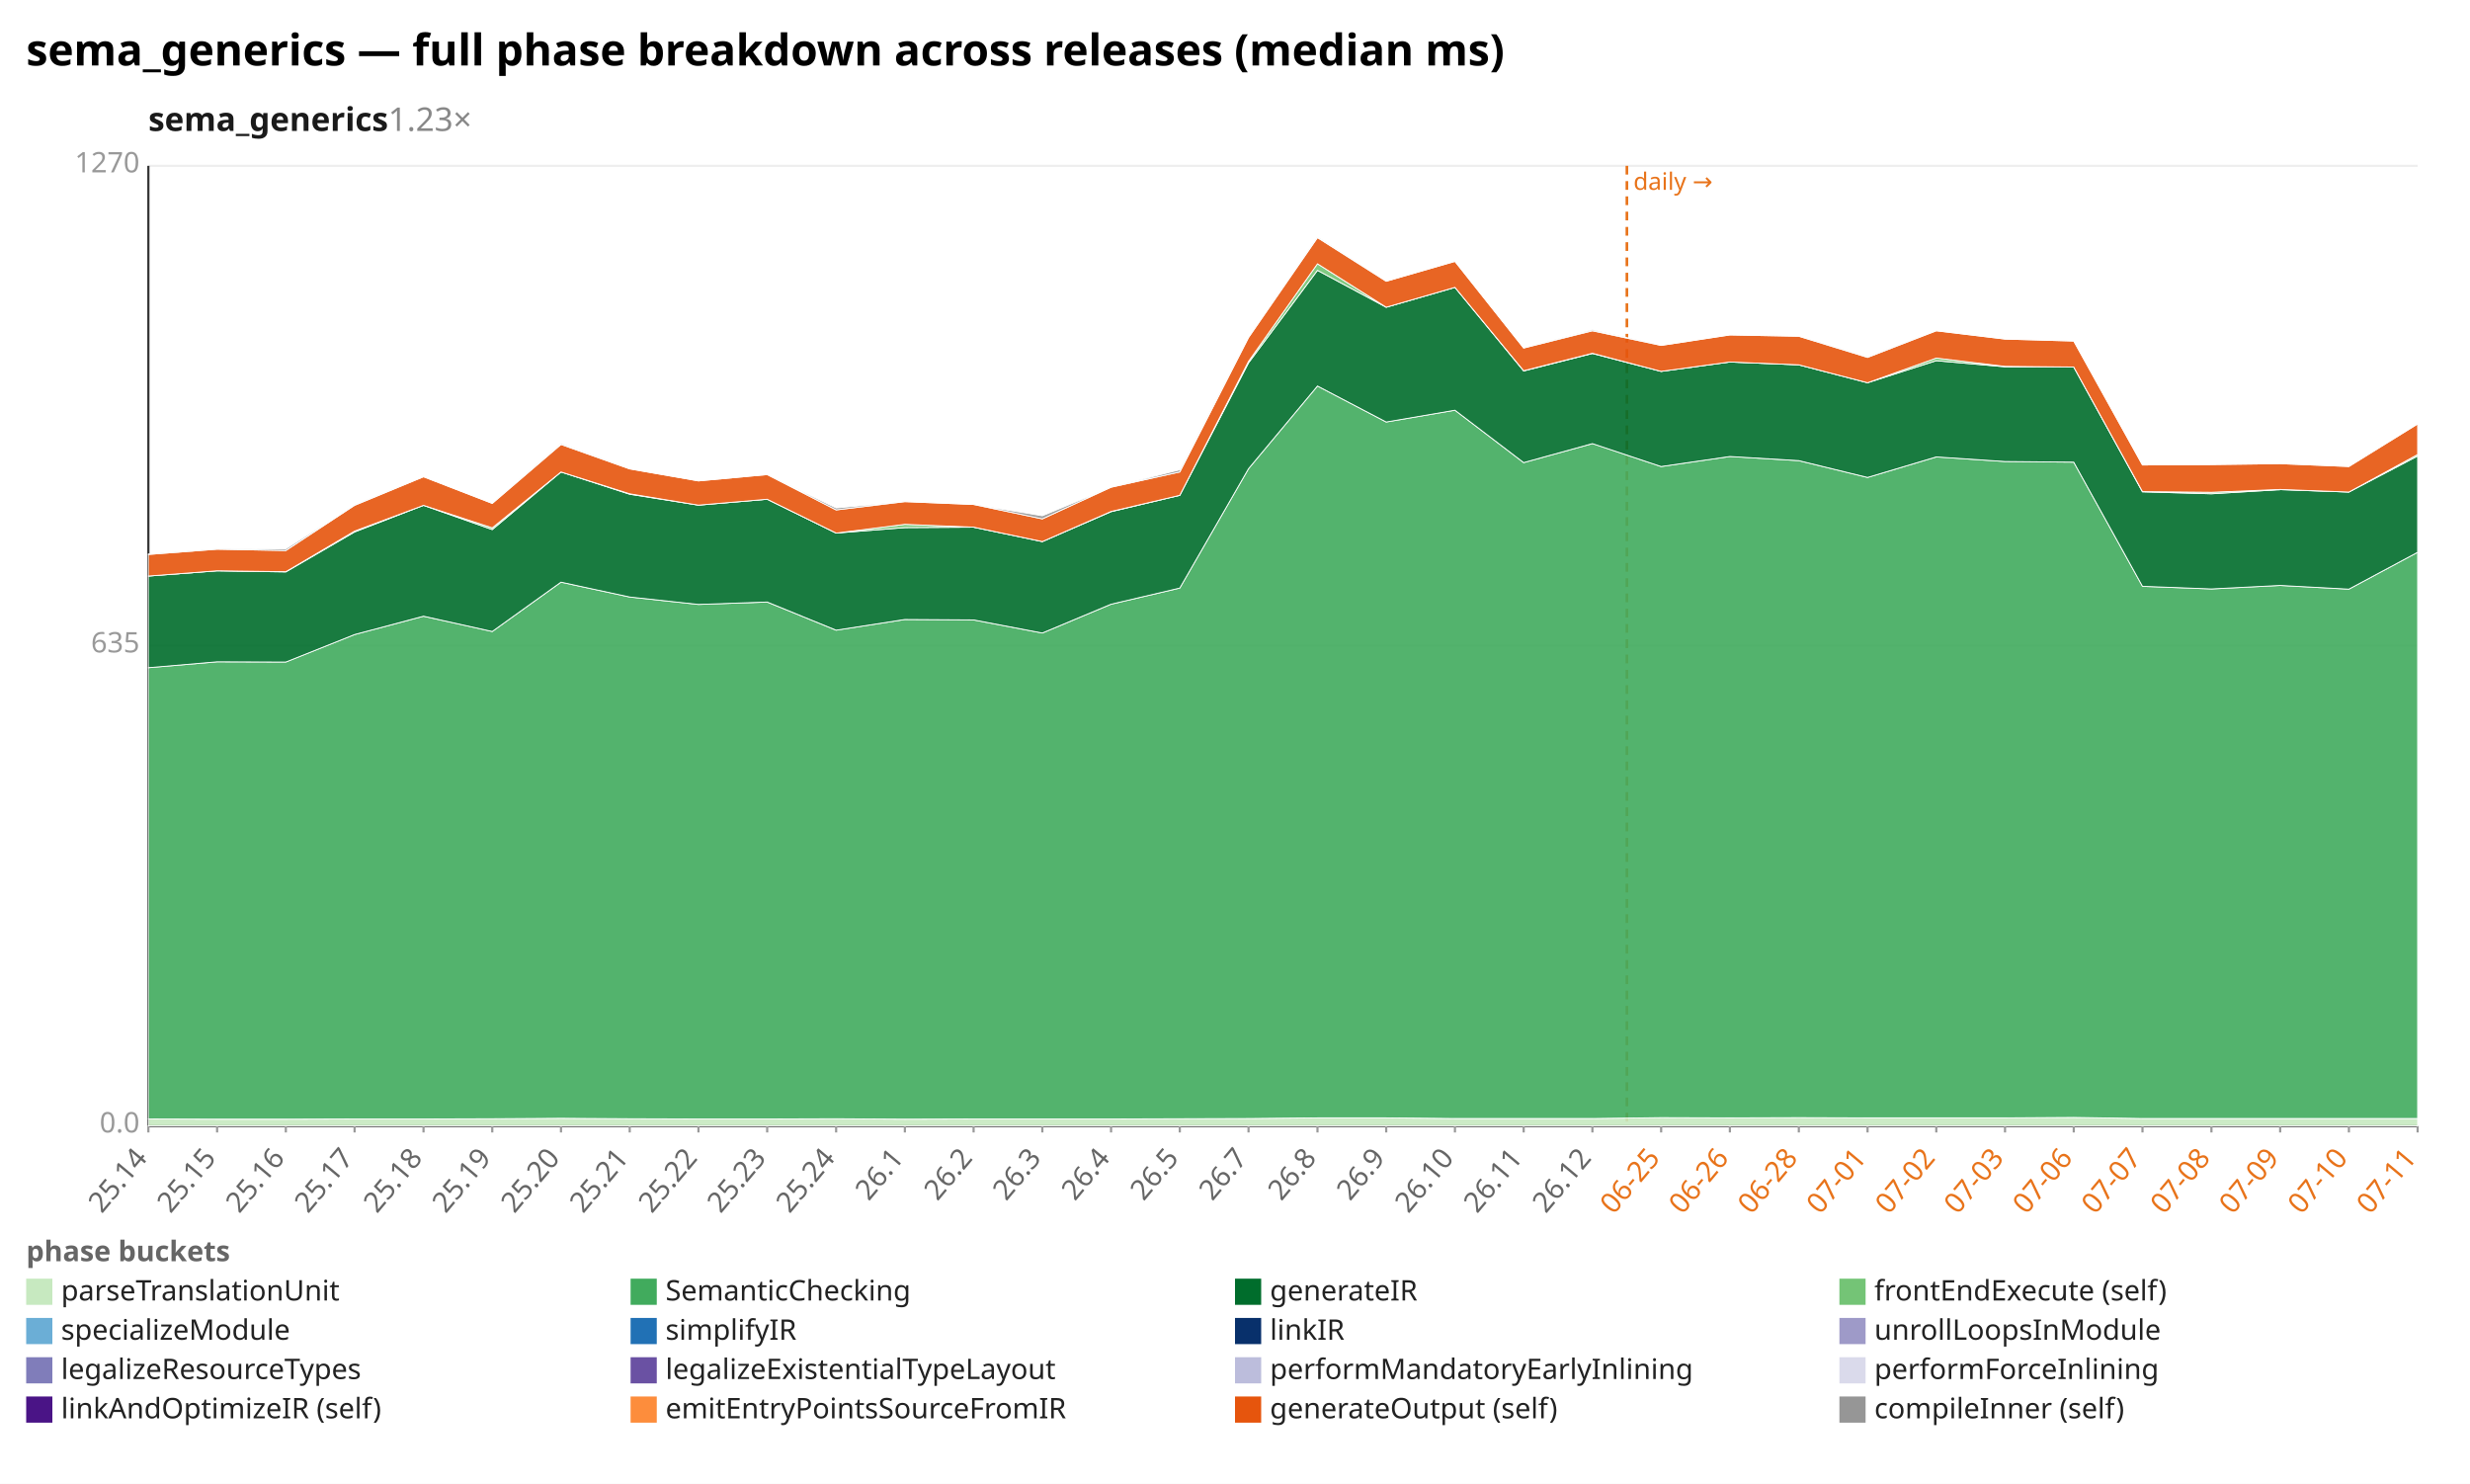
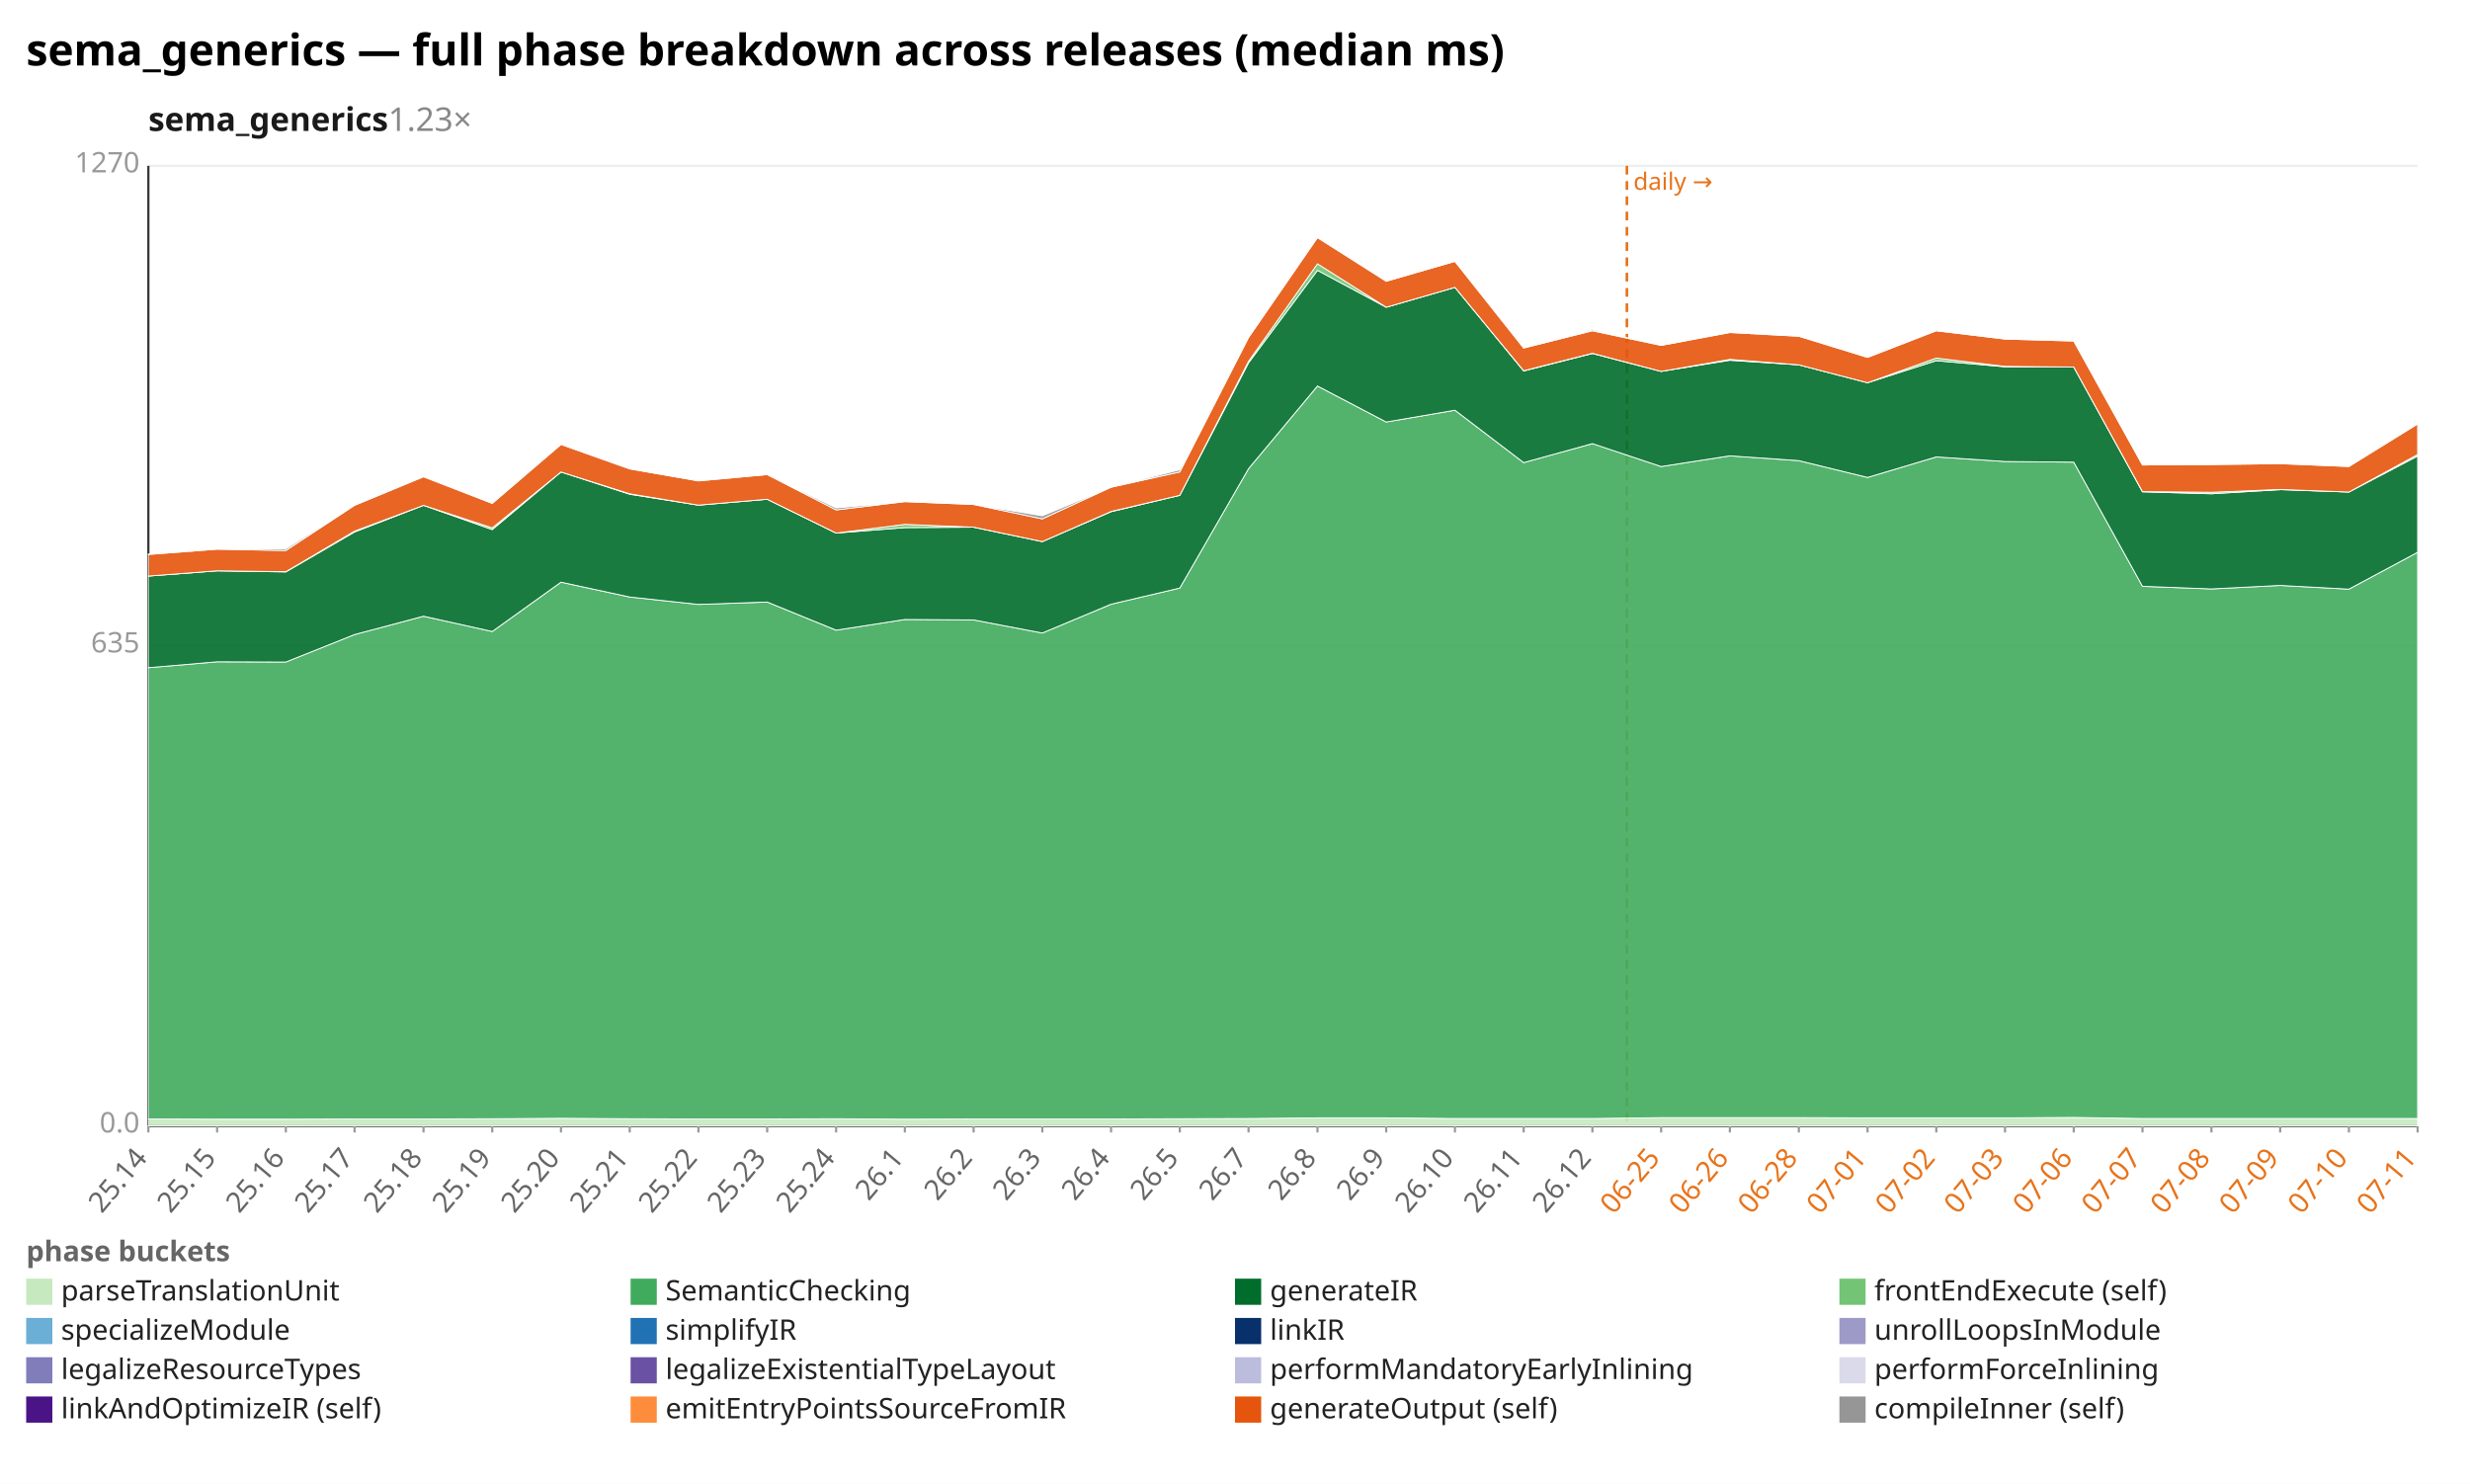
<svg xmlns="http://www.w3.org/2000/svg" width="1132" height="680" viewBox="0 0 1132 680" preserveAspectRatio="xMidYMid meet" font-family="sans-serif" font-size="13">
  <rect width="1132" height="680" fill="white" />
  <text x="12" y="30" font-size="20" font-weight="bold">sema_generics — full phase breakdown across releases (median ms)</text>
  <text x="68" y="60" font-size="15" font-weight="600" fill="#1a1a1a">sema_generics<tspan fill="#888" font-weight="400" text-decoration="none">  1.23×</tspan>
  </text>
  <line x1="68.0" y1="516.0" x2="1108.0" y2="516.0" stroke="#eee" />
  <text x="64.0" y="519.0" text-anchor="end" fill="#999">0.0</text>
  <line x1="68.0" y1="296.0" x2="1108.0" y2="296.0" stroke="#eee" />
  <text x="64.0" y="299.0" text-anchor="end" fill="#999">635</text>
  <line x1="68.0" y1="76.0" x2="1108.0" y2="76.0" stroke="#eee" />
  <text x="64.0" y="79.0" text-anchor="end" fill="#999">1270</text>
  <line x1="68.0" y1="76.0" x2="68.0" y2="516.0" stroke="#333" />
  <line x1="68.0" y1="516.0" x2="1108.0" y2="516.0" stroke="#333" />
  <line x1="745.6" y1="76.0" x2="745.6" y2="516.0" stroke="#e8731a" stroke-width="1.2" stroke-dasharray="4 3" />
  <text x="748.6" y="87.0" fill="#e8731a" font-size="11">daily →</text>
  <line x1="68.0" y1="516.0" x2="68.0" y2="519.0" stroke="#999" />
  <text x="68.0" y="531.0" text-anchor="end" fill="#666" transform="rotate(-50 68.0 531.0)">25.14</text>
  <line x1="99.5" y1="516.0" x2="99.5" y2="519.0" stroke="#999" />
  <text x="99.5" y="531.0" text-anchor="end" fill="#666" transform="rotate(-50 99.5 531.0)">25.15</text>
  <line x1="131.0" y1="516.0" x2="131.0" y2="519.0" stroke="#999" />
  <text x="131.0" y="531.0" text-anchor="end" fill="#666" transform="rotate(-50 131.0 531.0)">25.16</text>
  <line x1="162.5" y1="516.0" x2="162.5" y2="519.0" stroke="#999" />
  <text x="162.5" y="531.0" text-anchor="end" fill="#666" transform="rotate(-50 162.5 531.0)">25.17</text>
  <line x1="194.1" y1="516.0" x2="194.1" y2="519.0" stroke="#999" />
  <text x="194.1" y="531.0" text-anchor="end" fill="#666" transform="rotate(-50 194.1 531.0)">25.18</text>
  <line x1="225.6" y1="516.0" x2="225.6" y2="519.0" stroke="#999" />
  <text x="225.6" y="531.0" text-anchor="end" fill="#666" transform="rotate(-50 225.6 531.0)">25.19</text>
  <line x1="257.1" y1="516.0" x2="257.1" y2="519.0" stroke="#999" />
  <text x="257.1" y="531.0" text-anchor="end" fill="#666" transform="rotate(-50 257.1 531.0)">25.20</text>
  <line x1="288.6" y1="516.0" x2="288.6" y2="519.0" stroke="#999" />
  <text x="288.6" y="531.0" text-anchor="end" fill="#666" transform="rotate(-50 288.6 531.0)">25.21</text>
  <line x1="320.1" y1="516.0" x2="320.1" y2="519.0" stroke="#999" />
  <text x="320.1" y="531.0" text-anchor="end" fill="#666" transform="rotate(-50 320.1 531.0)">25.22</text>
  <line x1="351.6" y1="516.0" x2="351.6" y2="519.0" stroke="#999" />
  <text x="351.6" y="531.0" text-anchor="end" fill="#666" transform="rotate(-50 351.6 531.0)">25.23</text>
  <line x1="383.2" y1="516.0" x2="383.2" y2="519.0" stroke="#999" />
  <text x="383.2" y="531.0" text-anchor="end" fill="#666" transform="rotate(-50 383.2 531.0)">25.24</text>
  <line x1="414.7" y1="516.0" x2="414.7" y2="519.0" stroke="#999" />
  <text x="414.7" y="531.0" text-anchor="end" fill="#666" transform="rotate(-50 414.7 531.0)">26.1</text>
  <line x1="446.2" y1="516.0" x2="446.2" y2="519.0" stroke="#999" />
  <text x="446.2" y="531.0" text-anchor="end" fill="#666" transform="rotate(-50 446.2 531.0)">26.2</text>
  <line x1="477.7" y1="516.0" x2="477.7" y2="519.0" stroke="#999" />
  <text x="477.7" y="531.0" text-anchor="end" fill="#666" transform="rotate(-50 477.7 531.0)">26.3</text>
  <line x1="509.2" y1="516.0" x2="509.2" y2="519.0" stroke="#999" />
  <text x="509.2" y="531.0" text-anchor="end" fill="#666" transform="rotate(-50 509.2 531.0)">26.4</text>
  <line x1="540.7" y1="516.0" x2="540.7" y2="519.0" stroke="#999" />
  <text x="540.7" y="531.0" text-anchor="end" fill="#666" transform="rotate(-50 540.7 531.0)">26.5</text>
  <line x1="572.2" y1="516.0" x2="572.2" y2="519.0" stroke="#999" />
  <text x="572.2" y="531.0" text-anchor="end" fill="#666" transform="rotate(-50 572.2 531.0)">26.7</text>
  <line x1="603.8" y1="516.0" x2="603.8" y2="519.0" stroke="#999" />
  <text x="603.8" y="531.0" text-anchor="end" fill="#666" transform="rotate(-50 603.8 531.0)">26.8</text>
  <line x1="635.3" y1="516.0" x2="635.3" y2="519.0" stroke="#999" />
  <text x="635.3" y="531.0" text-anchor="end" fill="#666" transform="rotate(-50 635.3 531.0)">26.9</text>
  <line x1="666.8" y1="516.0" x2="666.8" y2="519.0" stroke="#999" />
  <text x="666.8" y="531.0" text-anchor="end" fill="#666" transform="rotate(-50 666.8 531.0)">26.10</text>
  <line x1="698.3" y1="516.0" x2="698.3" y2="519.0" stroke="#999" />
  <text x="698.3" y="531.0" text-anchor="end" fill="#666" transform="rotate(-50 698.3 531.0)">26.11</text>
  <line x1="729.8" y1="516.0" x2="729.8" y2="519.0" stroke="#999" />
  <text x="729.8" y="531.0" text-anchor="end" fill="#666" transform="rotate(-50 729.8 531.0)">26.12</text>
  <line x1="761.3" y1="516.0" x2="761.3" y2="519.0" stroke="#999" />
  <text x="761.3" y="531.0" text-anchor="end" fill="#e8731a" transform="rotate(-50 761.3 531.0)">06-25</text>
  <line x1="792.8" y1="516.0" x2="792.8" y2="519.0" stroke="#999" />
  <text x="792.8" y="531.0" text-anchor="end" fill="#e8731a" transform="rotate(-50 792.8 531.0)">06-26</text>
  <line x1="824.4" y1="516.0" x2="824.4" y2="519.0" stroke="#999" />
  <text x="824.4" y="531.0" text-anchor="end" fill="#e8731a" transform="rotate(-50 824.4 531.0)">06-28</text>
  <line x1="855.9" y1="516.0" x2="855.9" y2="519.0" stroke="#999" />
  <text x="855.9" y="531.0" text-anchor="end" fill="#e8731a" transform="rotate(-50 855.9 531.0)">07-01</text>
  <line x1="887.4" y1="516.0" x2="887.4" y2="519.0" stroke="#999" />
  <text x="887.4" y="531.0" text-anchor="end" fill="#e8731a" transform="rotate(-50 887.4 531.0)">07-02</text>
  <line x1="918.9" y1="516.0" x2="918.9" y2="519.0" stroke="#999" />
  <text x="918.9" y="531.0" text-anchor="end" fill="#e8731a" transform="rotate(-50 918.9 531.0)">07-03</text>
  <line x1="950.4" y1="516.0" x2="950.4" y2="519.0" stroke="#999" />
  <text x="950.4" y="531.0" text-anchor="end" fill="#e8731a" transform="rotate(-50 950.4 531.0)">07-06</text>
  <line x1="981.9" y1="516.0" x2="981.9" y2="519.0" stroke="#999" />
  <text x="981.9" y="531.0" text-anchor="end" fill="#e8731a" transform="rotate(-50 981.9 531.0)">07-07</text>
  <line x1="1013.5" y1="516.0" x2="1013.5" y2="519.0" stroke="#999" />
  <text x="1013.5" y="531.0" text-anchor="end" fill="#e8731a" transform="rotate(-50 1013.5 531.0)">07-08</text>
  <line x1="1045.0" y1="516.0" x2="1045.0" y2="519.0" stroke="#999" />
  <text x="1045.0" y="531.0" text-anchor="end" fill="#e8731a" transform="rotate(-50 1045.0 531.0)">07-09</text>
  <line x1="1076.5" y1="516.0" x2="1076.5" y2="519.0" stroke="#999" />
  <text x="1076.5" y="531.0" text-anchor="end" fill="#e8731a" transform="rotate(-50 1076.5 531.0)">07-10</text>
  <line x1="1108.0" y1="516.0" x2="1108.0" y2="519.0" stroke="#999" />
  <text x="1108.0" y="531.0" text-anchor="end" fill="#e8731a" transform="rotate(-50 1108.0 531.0)">07-11</text>
-   <polygon points="68.0,512.8 99.5,512.9 131.0,512.9 162.5,512.8 194.1,512.8 225.6,512.7 257.1,512.5 288.6,512.7 320.1,512.8 351.6,512.8 383.2,512.7 414.7,512.9 446.2,512.8 477.7,512.8 509.2,512.8 540.7,512.7 572.2,512.6 603.8,512.3 635.3,512.3 666.8,512.6 698.3,512.6 729.8,512.6 761.3,512.2 792.8,512.3 824.4,512.2 855.9,512.3 887.4,512.3 918.9,512.3 950.4,512.1 981.9,512.6 1013.5,512.6 1045.0,512.6 1076.5,512.6 1108.0,512.6 1108.0,516.0 1076.5,516.0 1045.0,516.0 1013.5,516.0 981.9,516.0 950.4,516.0 918.9,516.0 887.4,516.0 855.9,516.0 824.4,516.0 792.8,516.0 761.3,516.0 729.8,516.0 698.3,516.0 666.8,516.0 635.3,516.0 603.8,516.0 572.2,516.0 540.7,516.0 509.2,516.0 477.7,516.0 446.2,516.0 414.7,516.0 383.2,516.0 351.6,516.0 320.1,516.0 288.6,516.0 257.1,516.0 225.6,516.0 194.1,516.0 162.5,516.0 131.0,516.0 99.5,516.0 68.0,516.0" fill="#c7e9c0" fill-opacity="0.9" stroke="#fff" stroke-width="0.4" />
-   <polygon points="68.0,306.0 99.5,303.3 131.0,303.4 162.5,290.8 194.1,282.4 225.6,289.4 257.1,266.8 288.6,273.6 320.1,277.0 351.6,275.9 383.2,288.8 414.7,283.9 446.2,284.1 477.7,290.1 509.2,276.9 540.7,269.5 572.2,214.8 603.8,176.9 635.3,193.4 666.8,188.0 698.3,212.0 729.8,203.3 761.3,213.8 792.8,209.2 824.4,211.1 855.9,218.8 887.4,209.4 918.9,211.5 950.4,211.8 981.9,268.7 1013.5,269.9 1045.0,268.3 1076.5,270.0 1108.0,253.1 1108.0,512.6 1076.5,512.6 1045.0,512.6 1013.5,512.6 981.9,512.6 950.4,512.1 918.9,512.3 887.4,512.3 855.9,512.3 824.4,512.2 792.8,512.3 761.3,512.2 729.8,512.6 698.3,512.6 666.8,512.6 635.3,512.3 603.8,512.3 572.2,512.6 540.7,512.7 509.2,512.8 477.7,512.8 446.2,512.8 414.7,512.9 383.2,512.7 351.6,512.8 320.1,512.8 288.6,512.7 257.1,512.5 225.6,512.7 194.1,512.8 162.5,512.8 131.0,512.9 99.5,512.9 68.0,512.8" fill="#41ab5d" fill-opacity="0.9" stroke="#fff" stroke-width="0.4" />
-   <polygon points="68.0,264.0 99.5,261.6 131.0,262.1 162.5,243.8 194.1,231.6 225.6,242.7 257.1,216.3 288.6,226.5 320.1,231.5 351.6,228.8 383.2,244.3 414.7,241.8 446.2,241.6 477.7,248.2 509.2,234.5 540.7,227.0 572.2,166.3 603.8,123.9 635.3,140.8 666.8,131.7 698.3,170.0 729.8,162.0 761.3,170.2 792.8,165.9 824.4,167.2 855.9,175.4 887.4,165.3 918.9,168.1 950.4,168.2 981.9,225.4 1013.5,226.3 1045.0,224.4 1076.5,225.5 1108.0,209.0 1108.0,253.1 1076.5,270.0 1045.0,268.3 1013.5,269.9 981.9,268.7 950.4,211.8 918.9,211.5 887.4,209.4 855.9,218.8 824.4,211.1 792.8,209.2 761.3,213.8 729.8,203.3 698.3,212.0 666.8,188.0 635.3,193.4 603.8,176.9 572.2,214.8 540.7,269.5 509.2,276.9 477.7,290.1 446.2,284.1 414.7,283.9 383.2,288.8 351.6,275.9 320.1,277.0 288.6,273.6 257.1,266.8 225.6,289.4 194.1,282.4 162.5,290.8 131.0,303.4 99.5,303.3 68.0,306.0" fill="#006d2c" fill-opacity="0.9" stroke="#fff" stroke-width="0.4" />
-   <polygon points="68.0,264.0 99.5,261.6 131.0,262.0 162.5,243.4 194.1,231.6 225.6,241.9 257.1,216.3 288.6,226.3 320.1,231.5 351.6,228.8 383.2,244.3 414.7,240.3 446.2,241.6 477.7,248.2 509.2,234.4 540.7,227.0 572.2,165.6 603.8,120.9 635.3,140.8 666.8,131.7 698.3,169.9 729.8,161.9 761.3,170.2 792.8,165.9 824.4,167.2 855.9,175.4 887.4,164.1 918.9,167.9 950.4,168.2 981.9,225.3 1013.5,225.6 1045.0,224.3 1076.5,225.5 1108.0,208.3 1108.0,209.0 1076.5,225.5 1045.0,224.4 1013.5,226.3 981.9,225.4 950.4,168.2 918.9,168.1 887.4,165.3 855.9,175.4 824.4,167.2 792.8,165.9 761.3,170.2 729.8,162.0 698.3,170.0 666.8,131.7 635.3,140.8 603.8,123.9 572.2,166.3 540.7,227.0 509.2,234.5 477.7,248.2 446.2,241.6 414.7,241.8 383.2,244.3 351.6,228.8 320.1,231.5 288.6,226.5 257.1,216.3 225.6,242.7 194.1,231.6 162.5,243.8 131.0,262.1 99.5,261.6 68.0,264.0" fill="#74c476" fill-opacity="0.9" stroke="#fff" stroke-width="0.4" />
-   <polygon points="68.0,254.1 99.5,251.7 131.0,252.3 162.5,231.6 194.1,218.5 225.6,230.7 257.1,203.7 288.6,214.9 320.1,220.4 351.6,217.5 383.2,233.7 414.7,229.9 446.2,231.2 477.7,237.8 509.2,223.3 540.7,216.3 572.2,154.7 603.8,108.9 635.3,128.9 666.8,119.8 698.3,159.5 729.8,151.6 761.3,158.3 792.8,153.5 824.4,154.1 855.9,163.8 887.4,151.6 918.9,155.4 950.4,156.3 981.9,213.1 1013.5,212.9 1045.0,212.5 1076.5,213.8 1108.0,194.3 1108.0,208.3 1076.5,225.5 1045.0,224.3 1013.5,225.6 981.9,225.3 950.4,168.2 918.9,167.9 887.4,164.1 855.9,175.4 824.4,167.2 792.8,165.9 761.3,170.2 729.8,161.9 698.3,169.9 666.8,131.7 635.3,140.8 603.8,120.9 572.2,165.6 540.7,227.0 509.2,234.4 477.7,248.2 446.2,241.6 414.7,240.3 383.2,244.3 351.6,228.8 320.1,231.5 288.6,226.3 257.1,216.3 225.6,241.9 194.1,231.6 162.5,243.4 131.0,262.0 99.5,261.6 68.0,264.0" fill="#e6550d" fill-opacity="0.9" stroke="#fff" stroke-width="0.4" />
-   <polygon points="68.0,253.9 99.5,251.6 131.0,251.5 162.5,231.4 194.1,218.5 225.6,230.7 257.1,203.2 288.6,214.9 320.1,220.4 351.6,217.5 383.2,232.8 414.7,229.9 446.2,231.2 477.7,236.4 509.2,223.3 540.7,215.3 572.2,154.7 603.8,108.6 635.3,128.9 666.8,119.8 698.3,159.5 729.8,151.1 761.3,158.3 792.8,153.5 824.4,154.1 855.9,163.5 887.4,151.6 918.9,155.4 950.4,156.3 981.9,213.1 1013.5,212.9 1045.0,212.4 1076.5,213.8 1108.0,194.3 1108.0,194.3 1076.5,213.8 1045.0,212.5 1013.5,212.9 981.9,213.1 950.4,156.3 918.9,155.4 887.4,151.6 855.9,163.8 824.4,154.1 792.8,153.5 761.3,158.3 729.8,151.6 698.3,159.5 666.8,119.8 635.3,128.9 603.8,108.9 572.2,154.7 540.7,216.3 509.2,223.3 477.7,237.8 446.2,231.2 414.7,229.9 383.2,233.7 351.6,217.5 320.1,220.4 288.6,214.9 257.1,203.7 225.6,230.7 194.1,218.5 162.5,231.6 131.0,252.3 99.5,251.7 68.0,254.1" fill="#969696" fill-opacity="0.9" stroke="#fff" stroke-width="0.4" />
+   <polygon points="68.0,512.8 99.5,512.9 131.0,512.9 162.5,512.8 194.1,512.8 225.6,512.7 257.1,512.5 288.6,512.7 320.1,512.8 351.6,512.8 383.2,512.7 414.7,512.9 446.2,512.8 477.7,512.8 509.2,512.8 540.7,512.7 572.2,512.6 603.8,512.3 635.3,512.3 666.8,512.6 698.3,512.6 729.8,512.6 761.3,512.2 792.8,512.2 824.4,512.2 855.9,512.3 887.4,512.3 918.9,512.3 950.4,512.1 981.9,512.6 1013.5,512.6 1045.0,512.6 1076.5,512.6 1108.0,512.6 1108.0,516.0 1076.5,516.0 1045.0,516.0 1013.5,516.0 981.9,516.0 950.4,516.0 918.9,516.0 887.4,516.0 855.9,516.0 824.4,516.0 792.8,516.0 761.3,516.0 729.8,516.0 698.3,516.0 666.8,516.0 635.3,516.0 603.8,516.0 572.2,516.0 540.7,516.0 509.2,516.0 477.7,516.0 446.2,516.0 414.7,516.0 383.2,516.0 351.6,516.0 320.1,516.0 288.6,516.0 257.1,516.0 225.6,516.0 194.1,516.0 162.5,516.0 131.0,516.0 99.5,516.0 68.0,516.0" fill="#c7e9c0" fill-opacity="0.9" stroke="#fff" stroke-width="0.4" />
+   <polygon points="68.0,306.0 99.5,303.3 131.0,303.4 162.5,290.8 194.1,282.4 225.6,289.4 257.1,266.8 288.6,273.6 320.1,277.0 351.6,275.9 383.2,288.8 414.7,283.9 446.2,284.1 477.7,290.1 509.2,276.9 540.7,269.5 572.2,214.8 603.8,176.9 635.3,193.4 666.8,188.0 698.3,212.0 729.8,203.3 761.3,213.8 792.8,208.9 824.4,211.1 855.9,218.8 887.4,209.4 918.9,211.5 950.4,211.8 981.9,268.7 1013.5,269.9 1045.0,268.3 1076.5,270.0 1108.0,253.1 1108.0,512.6 1076.5,512.6 1045.0,512.6 1013.5,512.6 981.9,512.6 950.4,512.1 918.9,512.3 887.4,512.3 855.9,512.3 824.4,512.2 792.8,512.2 761.3,512.2 729.8,512.6 698.3,512.6 666.8,512.6 635.3,512.3 603.8,512.3 572.2,512.6 540.7,512.7 509.2,512.8 477.7,512.8 446.2,512.8 414.7,512.9 383.2,512.7 351.6,512.8 320.1,512.8 288.6,512.7 257.1,512.5 225.6,512.7 194.1,512.8 162.5,512.8 131.0,512.9 99.5,512.9 68.0,512.8" fill="#41ab5d" fill-opacity="0.9" stroke="#fff" stroke-width="0.4" />
+   <polygon points="68.0,264.0 99.5,261.6 131.0,262.1 162.5,243.8 194.1,231.6 225.6,242.7 257.1,216.3 288.6,226.5 320.1,231.5 351.6,228.8 383.2,244.3 414.7,241.8 446.2,241.6 477.7,248.2 509.2,234.5 540.7,227.0 572.2,166.3 603.8,123.9 635.3,140.8 666.8,131.7 698.3,170.0 729.8,162.0 761.3,170.2 792.8,165.1 824.4,167.2 855.9,175.4 887.4,165.3 918.9,168.1 950.4,168.2 981.9,225.4 1013.5,226.3 1045.0,224.4 1076.5,225.5 1108.0,209.0 1108.0,253.1 1076.5,270.0 1045.0,268.3 1013.5,269.9 981.9,268.7 950.4,211.8 918.9,211.5 887.4,209.4 855.9,218.8 824.4,211.1 792.8,208.9 761.3,213.8 729.8,203.3 698.3,212.0 666.8,188.0 635.3,193.4 603.8,176.9 572.2,214.8 540.7,269.5 509.2,276.9 477.7,290.1 446.2,284.1 414.7,283.9 383.2,288.8 351.6,275.9 320.1,277.0 288.6,273.6 257.1,266.8 225.6,289.4 194.1,282.4 162.5,290.8 131.0,303.4 99.5,303.3 68.0,306.0" fill="#006d2c" fill-opacity="0.9" stroke="#fff" stroke-width="0.4" />
+   <polygon points="68.0,264.0 99.5,261.6 131.0,262.0 162.5,243.4 194.1,231.6 225.6,241.9 257.1,216.3 288.6,226.3 320.1,231.5 351.6,228.8 383.2,244.3 414.7,240.3 446.2,241.6 477.7,248.2 509.2,234.4 540.7,227.0 572.2,165.6 603.8,120.9 635.3,140.8 666.8,131.7 698.3,169.9 729.8,161.9 761.3,170.2 792.8,164.7 824.4,167.2 855.9,175.4 887.4,164.1 918.9,167.9 950.4,168.2 981.9,225.3 1013.5,225.6 1045.0,224.3 1076.5,225.5 1108.0,208.3 1108.0,209.0 1076.5,225.5 1045.0,224.4 1013.5,226.3 981.9,225.4 950.4,168.2 918.9,168.1 887.4,165.3 855.9,175.4 824.4,167.2 792.8,165.1 761.3,170.2 729.8,162.0 698.3,170.0 666.8,131.7 635.3,140.8 603.8,123.9 572.2,166.3 540.7,227.0 509.2,234.5 477.7,248.2 446.2,241.6 414.7,241.8 383.2,244.3 351.6,228.8 320.1,231.5 288.6,226.5 257.1,216.3 225.6,242.7 194.1,231.6 162.5,243.8 131.0,262.1 99.5,261.6 68.0,264.0" fill="#74c476" fill-opacity="0.9" stroke="#fff" stroke-width="0.4" />
+   <polygon points="68.0,254.1 99.5,251.7 131.0,252.3 162.5,231.6 194.1,218.5 225.6,230.7 257.1,203.7 288.6,214.9 320.1,220.4 351.6,217.5 383.2,233.7 414.7,229.9 446.2,231.2 477.7,237.8 509.2,223.3 540.7,216.3 572.2,154.7 603.8,108.9 635.3,128.9 666.8,119.8 698.3,159.5 729.8,151.6 761.3,158.3 792.8,152.4 824.4,154.1 855.9,163.8 887.4,151.6 918.9,155.4 950.4,156.3 981.9,213.1 1013.5,212.9 1045.0,212.5 1076.5,213.8 1108.0,194.3 1108.0,208.3 1076.5,225.5 1045.0,224.3 1013.5,225.6 981.9,225.3 950.4,168.2 918.9,167.9 887.4,164.1 855.9,175.4 824.4,167.2 792.8,164.7 761.3,170.2 729.8,161.9 698.3,169.9 666.8,131.7 635.3,140.8 603.8,120.9 572.2,165.6 540.7,227.0 509.2,234.4 477.7,248.2 446.2,241.6 414.7,240.3 383.2,244.3 351.6,228.8 320.1,231.5 288.6,226.3 257.1,216.3 225.6,241.9 194.1,231.6 162.5,243.4 131.0,262.0 99.5,261.6 68.0,264.0" fill="#e6550d" fill-opacity="0.9" stroke="#fff" stroke-width="0.4" />
+   <polygon points="68.0,253.9 99.5,251.6 131.0,251.5 162.5,231.4 194.1,218.5 225.6,230.7 257.1,203.2 288.6,214.9 320.1,220.4 351.6,217.5 383.2,232.8 414.7,229.9 446.2,231.2 477.7,236.4 509.2,223.3 540.7,215.3 572.2,154.7 603.8,108.6 635.3,128.9 666.8,119.8 698.3,159.5 729.8,151.1 761.3,158.3 792.8,152.4 824.4,154.1 855.9,163.5 887.4,151.6 918.9,155.4 950.4,156.3 981.9,213.1 1013.5,212.9 1045.0,212.4 1076.5,213.8 1108.0,194.3 1108.0,194.3 1076.5,213.8 1045.0,212.5 1013.5,212.9 981.9,213.1 950.4,156.3 918.9,155.4 887.4,151.6 855.9,163.8 824.4,154.1 792.8,152.4 761.3,158.3 729.8,151.6 698.3,159.5 666.8,119.8 635.3,128.9 603.8,108.9 572.2,154.7 540.7,216.3 509.2,223.3 477.7,237.8 446.2,231.2 414.7,229.9 383.2,233.7 351.6,217.5 320.1,220.4 288.6,214.9 257.1,203.7 225.6,230.7 194.1,218.5 162.5,231.6 131.0,252.3 99.5,251.7 68.0,254.1" fill="#969696" fill-opacity="0.9" stroke="#fff" stroke-width="0.4" />
  <text x="12" y="578" fill="#666" font-weight="600">phase buckets</text>
  <rect x="12" y="586" width="12" height="12" fill="#c7e9c0" />
  <text x="28" y="596" fill="#222">parseTranslationUnit</text>
  <rect x="289" y="586" width="12" height="12" fill="#41ab5d" />
  <text x="305" y="596" fill="#222">SemanticChecking</text>
  <rect x="566" y="586" width="12" height="12" fill="#006d2c" />
  <text x="582" y="596" fill="#222">generateIR</text>
  <rect x="843" y="586" width="12" height="12" fill="#74c476" />
  <text x="859" y="596" fill="#222">frontEndExecute (self)</text>
  <rect x="12" y="604" width="12" height="12" fill="#6baed6" />
  <text x="28" y="614" fill="#222">specializeModule</text>
  <rect x="289" y="604" width="12" height="12" fill="#2171b5" />
  <text x="305" y="614" fill="#222">simplifyIR</text>
  <rect x="566" y="604" width="12" height="12" fill="#08306b" />
  <text x="582" y="614" fill="#222">linkIR</text>
  <rect x="843" y="604" width="12" height="12" fill="#9e9ac8" />
  <text x="859" y="614" fill="#222">unrollLoopsInModule</text>
  <rect x="12" y="622" width="12" height="12" fill="#807dba" />
  <text x="28" y="632" fill="#222">legalizeResourceTypes</text>
  <rect x="289" y="622" width="12" height="12" fill="#6a51a3" />
  <text x="305" y="632" fill="#222">legalizeExistentialTypeLayout</text>
  <rect x="566" y="622" width="12" height="12" fill="#bcbddc" />
  <text x="582" y="632" fill="#222">performMandatoryEarlyInlining</text>
  <rect x="843" y="622" width="12" height="12" fill="#dadaeb" />
  <text x="859" y="632" fill="#222">performForceInlining</text>
  <rect x="12" y="640" width="12" height="12" fill="#4a1486" />
  <text x="28" y="650" fill="#222">linkAndOptimizeIR (self)</text>
  <rect x="289" y="640" width="12" height="12" fill="#fd8d3c" />
  <text x="305" y="650" fill="#222">emitEntryPointsSourceFromIR</text>
  <rect x="566" y="640" width="12" height="12" fill="#e6550d" />
  <text x="582" y="650" fill="#222">generateOutput (self)</text>
  <rect x="843" y="640" width="12" height="12" fill="#969696" />
  <text x="859" y="650" fill="#222">compileInner (self)</text>
</svg>
